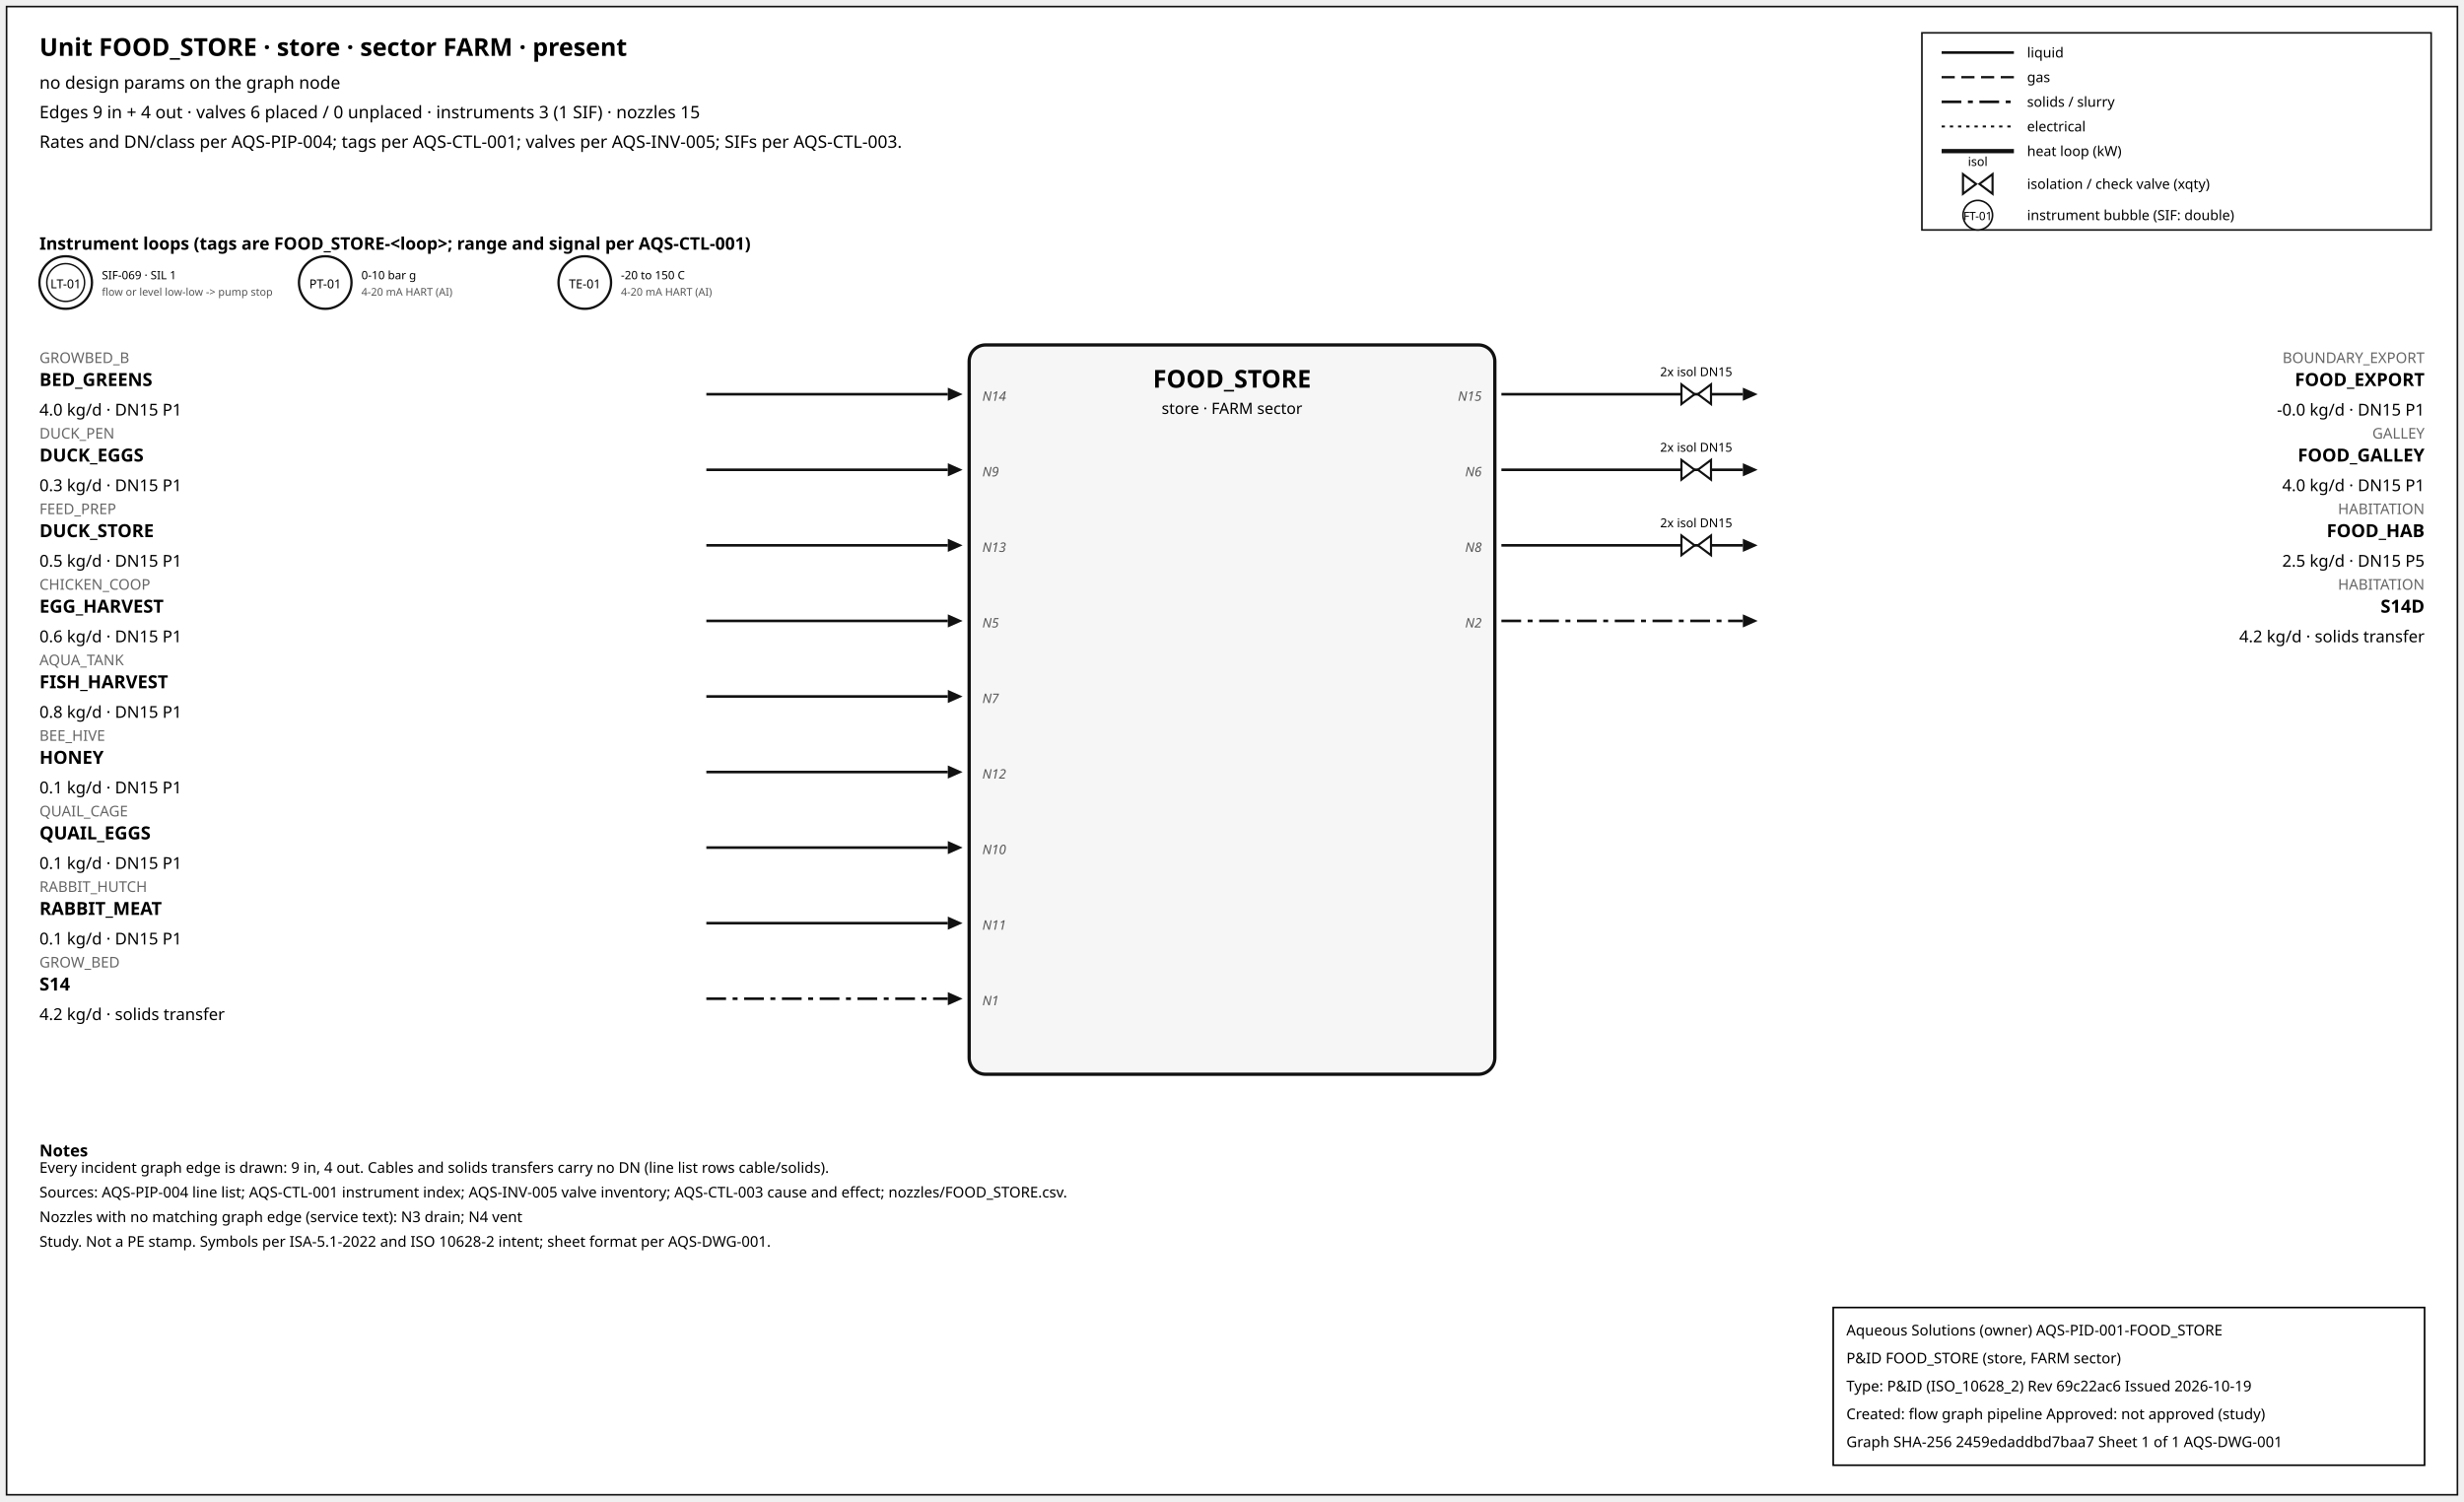
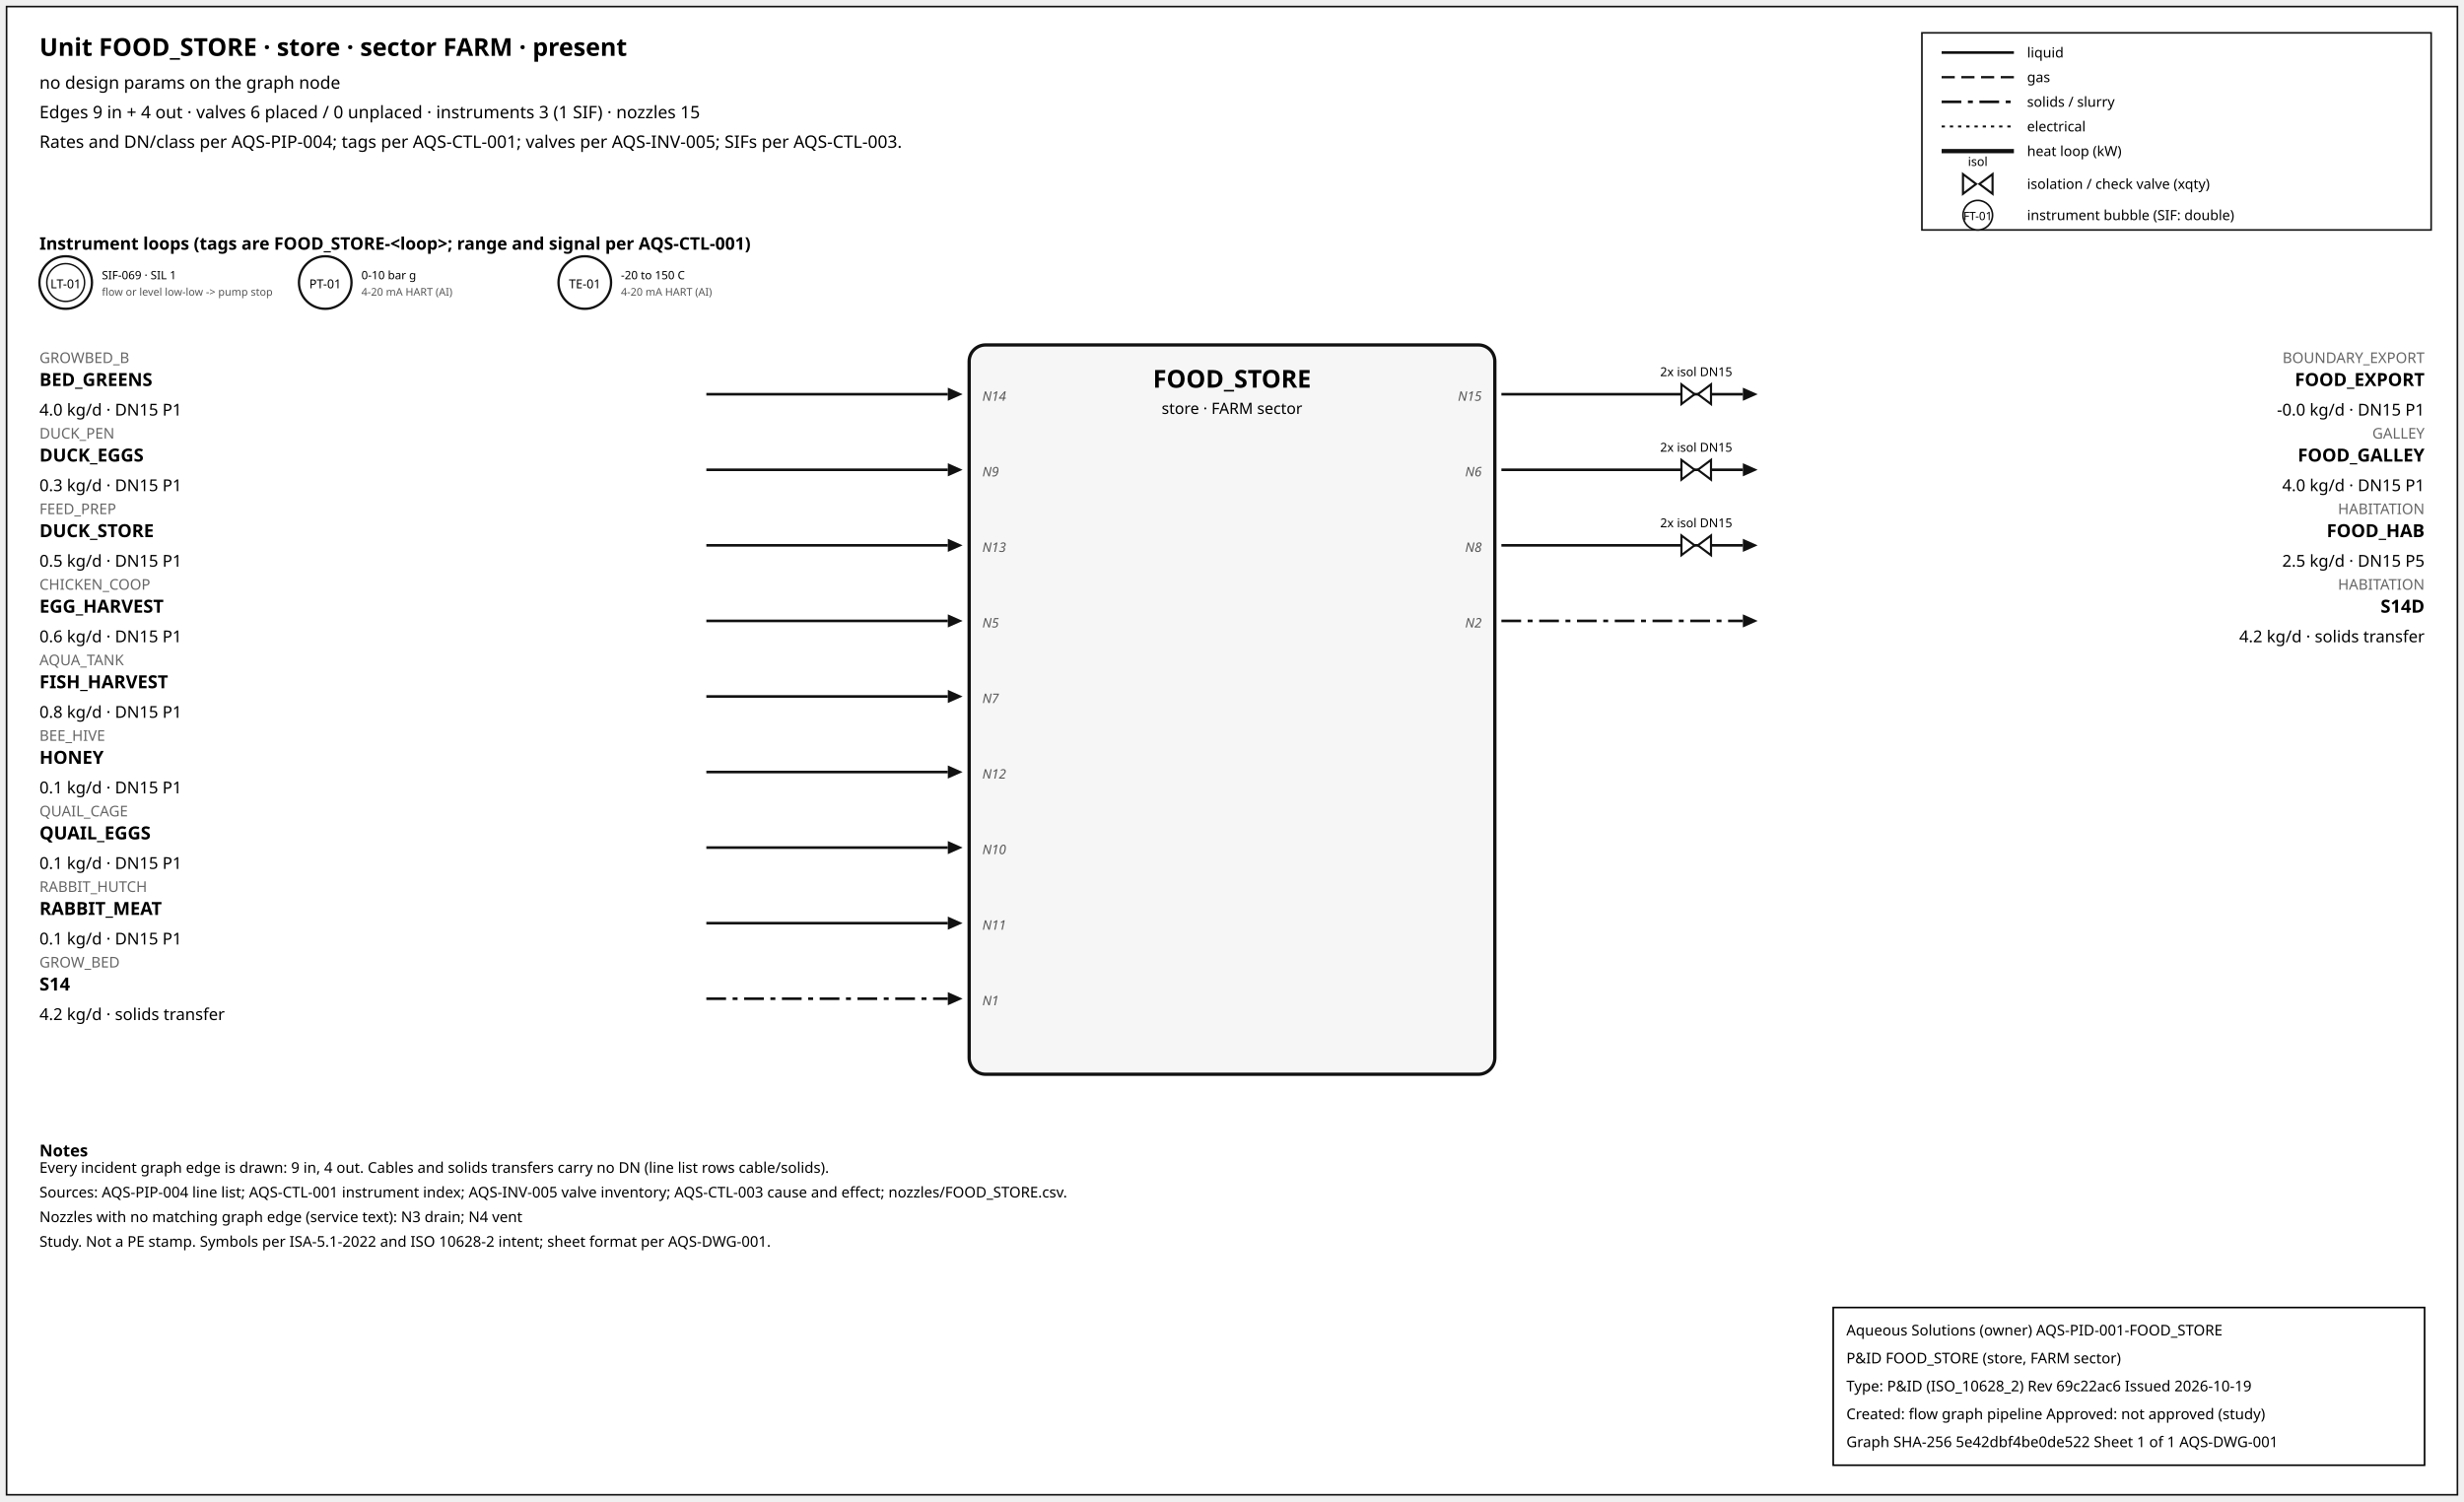
<svg xmlns="http://www.w3.org/2000/svg" width="1500" height="914" font-family="sans-serif">
  <rect x="4" y="4" width="1492" height="906" fill="white" stroke="#111" />
  <text x="24" y="34" font-size="15" font-weight="600">Unit FOOD_STORE · store · sector FARM · present</text>
  <text x="24" y="54" font-size="10.5">no design params on the graph node</text>
  <text x="24" y="72" font-size="10.5">Edges 9 in + 4 out · valves 6 placed / 0 unplaced · instruments 3 (1 SIF) · nozzles 15</text>
  <text x="24" y="90" font-size="10.5">Rates and DN/class per AQS-PIP-004; tags per AQS-CTL-001; valves per AQS-INV-005; SIFs per AQS-CTL-003.</text>
  <rect x="1170" y="20" width="310" height="120" fill="white" stroke="#111" />
  <line x1="1182" y1="32" x2="1226" y2="32" stroke="#111" stroke-width="1.6" />
  <text x="1234" y="35" font-size="8.5">liquid</text>
  <line x1="1182" y1="47" x2="1226" y2="47" stroke="#111" stroke-width="1.4" stroke-dasharray="8,4" />
  <text x="1234" y="50" font-size="8.5">gas</text>
  <line x1="1182" y1="62" x2="1226" y2="62" stroke="#111" stroke-width="1.6" stroke-dasharray="12,4,3,4" />
  <text x="1234" y="65" font-size="8.5">solids / slurry</text>
  <line x1="1182" y1="77" x2="1226" y2="77" stroke="#111" stroke-width="1.2" stroke-dasharray="2,3" />
  <text x="1234" y="80" font-size="8.5">electrical</text>
  <line x1="1182" y1="92" x2="1226" y2="92" stroke="#111" stroke-width="2.6" />
  <text x="1234" y="95" font-size="8.5">heat loop (kW)</text>
  <path d="M 1195.0,106 L 1203.0,112 L 1195.0,118 Z M 1213.0,106 L 1205.0,112 L 1213.0,118 Z" fill="white" stroke="#111" stroke-width="1.3" />
  <text x="1204.0" y="101.0" font-size="7.5" text-anchor="middle">isol</text>
  <text x="1234" y="115" font-size="8.5">isolation / check valve (xqty)</text>
  <circle cx="1204" cy="131" r="9" fill="white" stroke="#111" />
  <text x="1204" y="134" font-size="7" text-anchor="middle">FT-01</text>
  <text x="1234" y="134" font-size="8.5">instrument bubble (SIF: double)</text>
  <text x="24" y="152" font-size="10.5" font-weight="600">Instrument loops (tags are FOOD_STORE-&lt;loop&gt;; range and signal per AQS-CTL-001)</text>
  <circle cx="40" cy="172" r="16" fill="white" stroke="#111" stroke-width="1.4" />
  <circle cx="40" cy="172" r="11.5" fill="none" stroke="#111" stroke-width="0.9" />
  <text x="40" y="175.5" font-size="7.5" text-anchor="middle">LT-01</text>
  <text x="62" y="170" font-size="7">SIF-069 · SIL 1</text>
  <text x="62" y="180" font-size="6.5" fill="#555">flow or level low-low -&gt; pump stop</text>
  <circle cx="198" cy="172" r="16" fill="white" stroke="#111" stroke-width="1.4" />
  <text x="198" y="175.5" font-size="7.5" text-anchor="middle">PT-01</text>
  <text x="220" y="170" font-size="7">0-10 bar g</text>
  <text x="220" y="180" font-size="6.5" fill="#555">4-20 mA HART (AI)</text>
  <circle cx="356" cy="172" r="16" fill="white" stroke="#111" stroke-width="1.4" />
  <text x="356" y="175.5" font-size="7.5" text-anchor="middle">TE-01</text>
  <text x="378" y="170" font-size="7">-20 to 150 C</text>
  <text x="378" y="180" font-size="6.5" fill="#555">4-20 mA HART (AI)</text>
  <rect x="590" y="210" width="320" height="444" rx="10" fill="#f6f6f6" stroke="#111" stroke-width="2" />
  <text x="750.0" y="236" font-size="15" font-weight="700" text-anchor="middle">FOOD_STORE</text>
  <text x="750.0" y="252" font-size="9.5" text-anchor="middle">store · FARM sector</text>
  <line x1="430" y1="240" x2="577" y2="240" stroke="#111" stroke-width="1.6" class="edge-in" />
  <polygon points="586,240 577,236 577,244" fill="#111" />
  <text x="24" y="221" font-size="9" fill="#666" text-anchor="start">GROWBED_B</text>
  <text x="24" y="235" font-size="11" font-weight="600" text-anchor="start">BED_GREENS</text>
  <text x="24" y="253" font-size="10" text-anchor="start">4.0 kg/d · DN15 P1</text>
  <text x="598" y="244" font-size="8" font-style="italic" fill="#555" text-anchor="start">N14</text>
  <line x1="430" y1="286" x2="577" y2="286" stroke="#111" stroke-width="1.6" class="edge-in" />
  <polygon points="586,286 577,282 577,290" fill="#111" />
  <text x="24" y="267" font-size="9" fill="#666" text-anchor="start">DUCK_PEN</text>
  <text x="24" y="281" font-size="11" font-weight="600" text-anchor="start">DUCK_EGGS</text>
  <text x="24" y="299" font-size="10" text-anchor="start">0.3 kg/d · DN15 P1</text>
  <text x="598" y="290" font-size="8" font-style="italic" fill="#555" text-anchor="start">N9</text>
  <line x1="430" y1="332" x2="577" y2="332" stroke="#111" stroke-width="1.6" class="edge-in" />
  <polygon points="586,332 577,328 577,336" fill="#111" />
  <text x="24" y="313" font-size="9" fill="#666" text-anchor="start">FEED_PREP</text>
  <text x="24" y="327" font-size="11" font-weight="600" text-anchor="start">DUCK_STORE</text>
  <text x="24" y="345" font-size="10" text-anchor="start">0.5 kg/d · DN15 P1</text>
  <text x="598" y="336" font-size="8" font-style="italic" fill="#555" text-anchor="start">N13</text>
  <line x1="430" y1="378" x2="577" y2="378" stroke="#111" stroke-width="1.6" class="edge-in" />
  <polygon points="586,378 577,374 577,382" fill="#111" />
  <text x="24" y="359" font-size="9" fill="#666" text-anchor="start">CHICKEN_COOP</text>
  <text x="24" y="373" font-size="11" font-weight="600" text-anchor="start">EGG_HARVEST</text>
  <text x="24" y="391" font-size="10" text-anchor="start">0.6 kg/d · DN15 P1</text>
  <text x="598" y="382" font-size="8" font-style="italic" fill="#555" text-anchor="start">N5</text>
  <line x1="430" y1="424" x2="577" y2="424" stroke="#111" stroke-width="1.6" class="edge-in" />
  <polygon points="586,424 577,420 577,428" fill="#111" />
  <text x="24" y="405" font-size="9" fill="#666" text-anchor="start">AQUA_TANK</text>
  <text x="24" y="419" font-size="11" font-weight="600" text-anchor="start">FISH_HARVEST</text>
  <text x="24" y="437" font-size="10" text-anchor="start">0.8 kg/d · DN15 P1</text>
  <text x="598" y="428" font-size="8" font-style="italic" fill="#555" text-anchor="start">N7</text>
  <line x1="430" y1="470" x2="577" y2="470" stroke="#111" stroke-width="1.6" class="edge-in" />
  <polygon points="586,470 577,466 577,474" fill="#111" />
  <text x="24" y="451" font-size="9" fill="#666" text-anchor="start">BEE_HIVE</text>
  <text x="24" y="465" font-size="11" font-weight="600" text-anchor="start">HONEY</text>
  <text x="24" y="483" font-size="10" text-anchor="start">0.1 kg/d · DN15 P1</text>
  <text x="598" y="474" font-size="8" font-style="italic" fill="#555" text-anchor="start">N12</text>
  <line x1="430" y1="516" x2="577" y2="516" stroke="#111" stroke-width="1.6" class="edge-in" />
  <polygon points="586,516 577,512 577,520" fill="#111" />
  <text x="24" y="497" font-size="9" fill="#666" text-anchor="start">QUAIL_CAGE</text>
  <text x="24" y="511" font-size="11" font-weight="600" text-anchor="start">QUAIL_EGGS</text>
  <text x="24" y="529" font-size="10" text-anchor="start">0.1 kg/d · DN15 P1</text>
  <text x="598" y="520" font-size="8" font-style="italic" fill="#555" text-anchor="start">N10</text>
  <line x1="430" y1="562" x2="577" y2="562" stroke="#111" stroke-width="1.6" class="edge-in" />
  <polygon points="586,562 577,558 577,566" fill="#111" />
  <text x="24" y="543" font-size="9" fill="#666" text-anchor="start">RABBIT_HUTCH</text>
  <text x="24" y="557" font-size="11" font-weight="600" text-anchor="start">RABBIT_MEAT</text>
  <text x="24" y="575" font-size="10" text-anchor="start">0.1 kg/d · DN15 P1</text>
  <text x="598" y="566" font-size="8" font-style="italic" fill="#555" text-anchor="start">N11</text>
  <line x1="430" y1="608" x2="577" y2="608" stroke="#111" stroke-width="1.6" stroke-dasharray="12,4,3,4" class="edge-in" />
  <polygon points="586,608 577,604 577,612" fill="#111" />
  <text x="24" y="589" font-size="9" fill="#666" text-anchor="start">GROW_BED</text>
  <text x="24" y="603" font-size="11" font-weight="600" text-anchor="start">S14</text>
  <text x="24" y="621" font-size="10" text-anchor="start">4.2 kg/d · solids transfer</text>
  <text x="598" y="612" font-size="8" font-style="italic" fill="#555" text-anchor="start">N1</text>
  <line x1="914" y1="240" x2="1061" y2="240" stroke="#111" stroke-width="1.6" class="edge-out" />
  <polygon points="1070,240 1061,236 1061,244" fill="#111" />
  <text x="1476" y="221" font-size="9" fill="#666" text-anchor="end">BOUNDARY_EXPORT</text>
  <text x="1476" y="235" font-size="11" font-weight="600" text-anchor="end">FOOD_EXPORT</text>
  <text x="1476" y="253" font-size="10" text-anchor="end">-0.0 kg/d · DN15 P1</text>
  <text x="902" y="244" font-size="8" font-style="italic" fill="#555" text-anchor="end">N15</text>
  <path d="M 1023.6,234 L 1031.6,240 L 1023.6,246 Z M 1041.6,234 L 1033.6,240 L 1041.6,246 Z" fill="white" stroke="#111" stroke-width="1.3" />
  <text x="1032.6" y="229.0" font-size="7.5" text-anchor="middle">2x isol DN15</text>
  <line x1="914" y1="286" x2="1061" y2="286" stroke="#111" stroke-width="1.6" class="edge-out" />
  <polygon points="1070,286 1061,282 1061,290" fill="#111" />
  <text x="1476" y="267" font-size="9" fill="#666" text-anchor="end">GALLEY</text>
  <text x="1476" y="281" font-size="11" font-weight="600" text-anchor="end">FOOD_GALLEY</text>
  <text x="1476" y="299" font-size="10" text-anchor="end">4.0 kg/d · DN15 P1</text>
  <text x="902" y="290" font-size="8" font-style="italic" fill="#555" text-anchor="end">N6</text>
  <path d="M 1023.6,280 L 1031.6,286 L 1023.6,292 Z M 1041.6,280 L 1033.6,286 L 1041.6,292 Z" fill="white" stroke="#111" stroke-width="1.3" />
  <text x="1032.6" y="275.0" font-size="7.5" text-anchor="middle">2x isol DN15</text>
  <line x1="914" y1="332" x2="1061" y2="332" stroke="#111" stroke-width="1.6" class="edge-out" />
  <polygon points="1070,332 1061,328 1061,336" fill="#111" />
  <text x="1476" y="313" font-size="9" fill="#666" text-anchor="end">HABITATION</text>
  <text x="1476" y="327" font-size="11" font-weight="600" text-anchor="end">FOOD_HAB</text>
  <text x="1476" y="345" font-size="10" text-anchor="end">2.5 kg/d · DN15 P5</text>
  <text x="902" y="336" font-size="8" font-style="italic" fill="#555" text-anchor="end">N8</text>
  <path d="M 1023.6,326 L 1031.6,332 L 1023.6,338 Z M 1041.6,326 L 1033.6,332 L 1041.6,338 Z" fill="white" stroke="#111" stroke-width="1.3" />
  <text x="1032.6" y="321.0" font-size="7.5" text-anchor="middle">2x isol DN15</text>
  <line x1="914" y1="378" x2="1061" y2="378" stroke="#111" stroke-width="1.6" stroke-dasharray="12,4,3,4" class="edge-out" />
  <polygon points="1070,378 1061,374 1061,382" fill="#111" />
  <text x="1476" y="359" font-size="9" fill="#666" text-anchor="end">HABITATION</text>
  <text x="1476" y="373" font-size="11" font-weight="600" text-anchor="end">S14D</text>
  <text x="1476" y="391" font-size="10" text-anchor="end">4.2 kg/d · solids transfer</text>
  <text x="902" y="382" font-size="8" font-style="italic" fill="#555" text-anchor="end">N2</text>
  <text x="24" y="704" font-size="10" font-weight="600">Notes</text>
  <text x="24" y="714" font-size="9">Every incident graph edge is drawn: 9 in, 4 out. Cables and solids transfers carry no DN (line list rows cable/solids).</text>
  <text x="24" y="729" font-size="9">Sources: AQS-PIP-004 line list; AQS-CTL-001 instrument index; AQS-INV-005 valve inventory; AQS-CTL-003 cause and effect; nozzles/FOOD_STORE.csv.</text>
  <text x="24" y="744" font-size="9">Nozzles with no matching graph edge (service text): N3 drain; N4 vent</text>
  <text x="24" y="759" font-size="9">Study. Not a PE stamp. Symbols per ISA-5.1-2022 and ISO 10628-2 intent; sheet format per AQS-DWG-001.</text>
  <g id="aqs-title-block">
    <rect x="1116" y="796" width="360" height="96" fill="white" stroke="black" stroke-width="1" />
    <text x="1124" y="813" font-size="9">Aqueous Solutions (owner)   AQS-PID-001-FOOD_STORE</text>
    <text x="1124" y="830" font-size="9">P&amp;ID FOOD_STORE (store, FARM sector)</text>
    <text x="1124" y="847" font-size="9">Type: P&amp;ID (ISO_10628_2)   Rev 69c22ac6   Issued 2026-10-19</text>
    <text x="1124" y="864" font-size="9">Created: flow graph pipeline   Approved: not approved (study)</text>
-     <text x="1124" y="881" font-size="9">Graph SHA-256 2459edaddbd7baa7   Sheet 1 of 1   AQS-DWG-001</text>
+     <text x="1124" y="881" font-size="9">Graph SHA-256 5e42dbf4be0de522   Sheet 1 of 1   AQS-DWG-001</text>
  </g>
</svg>
